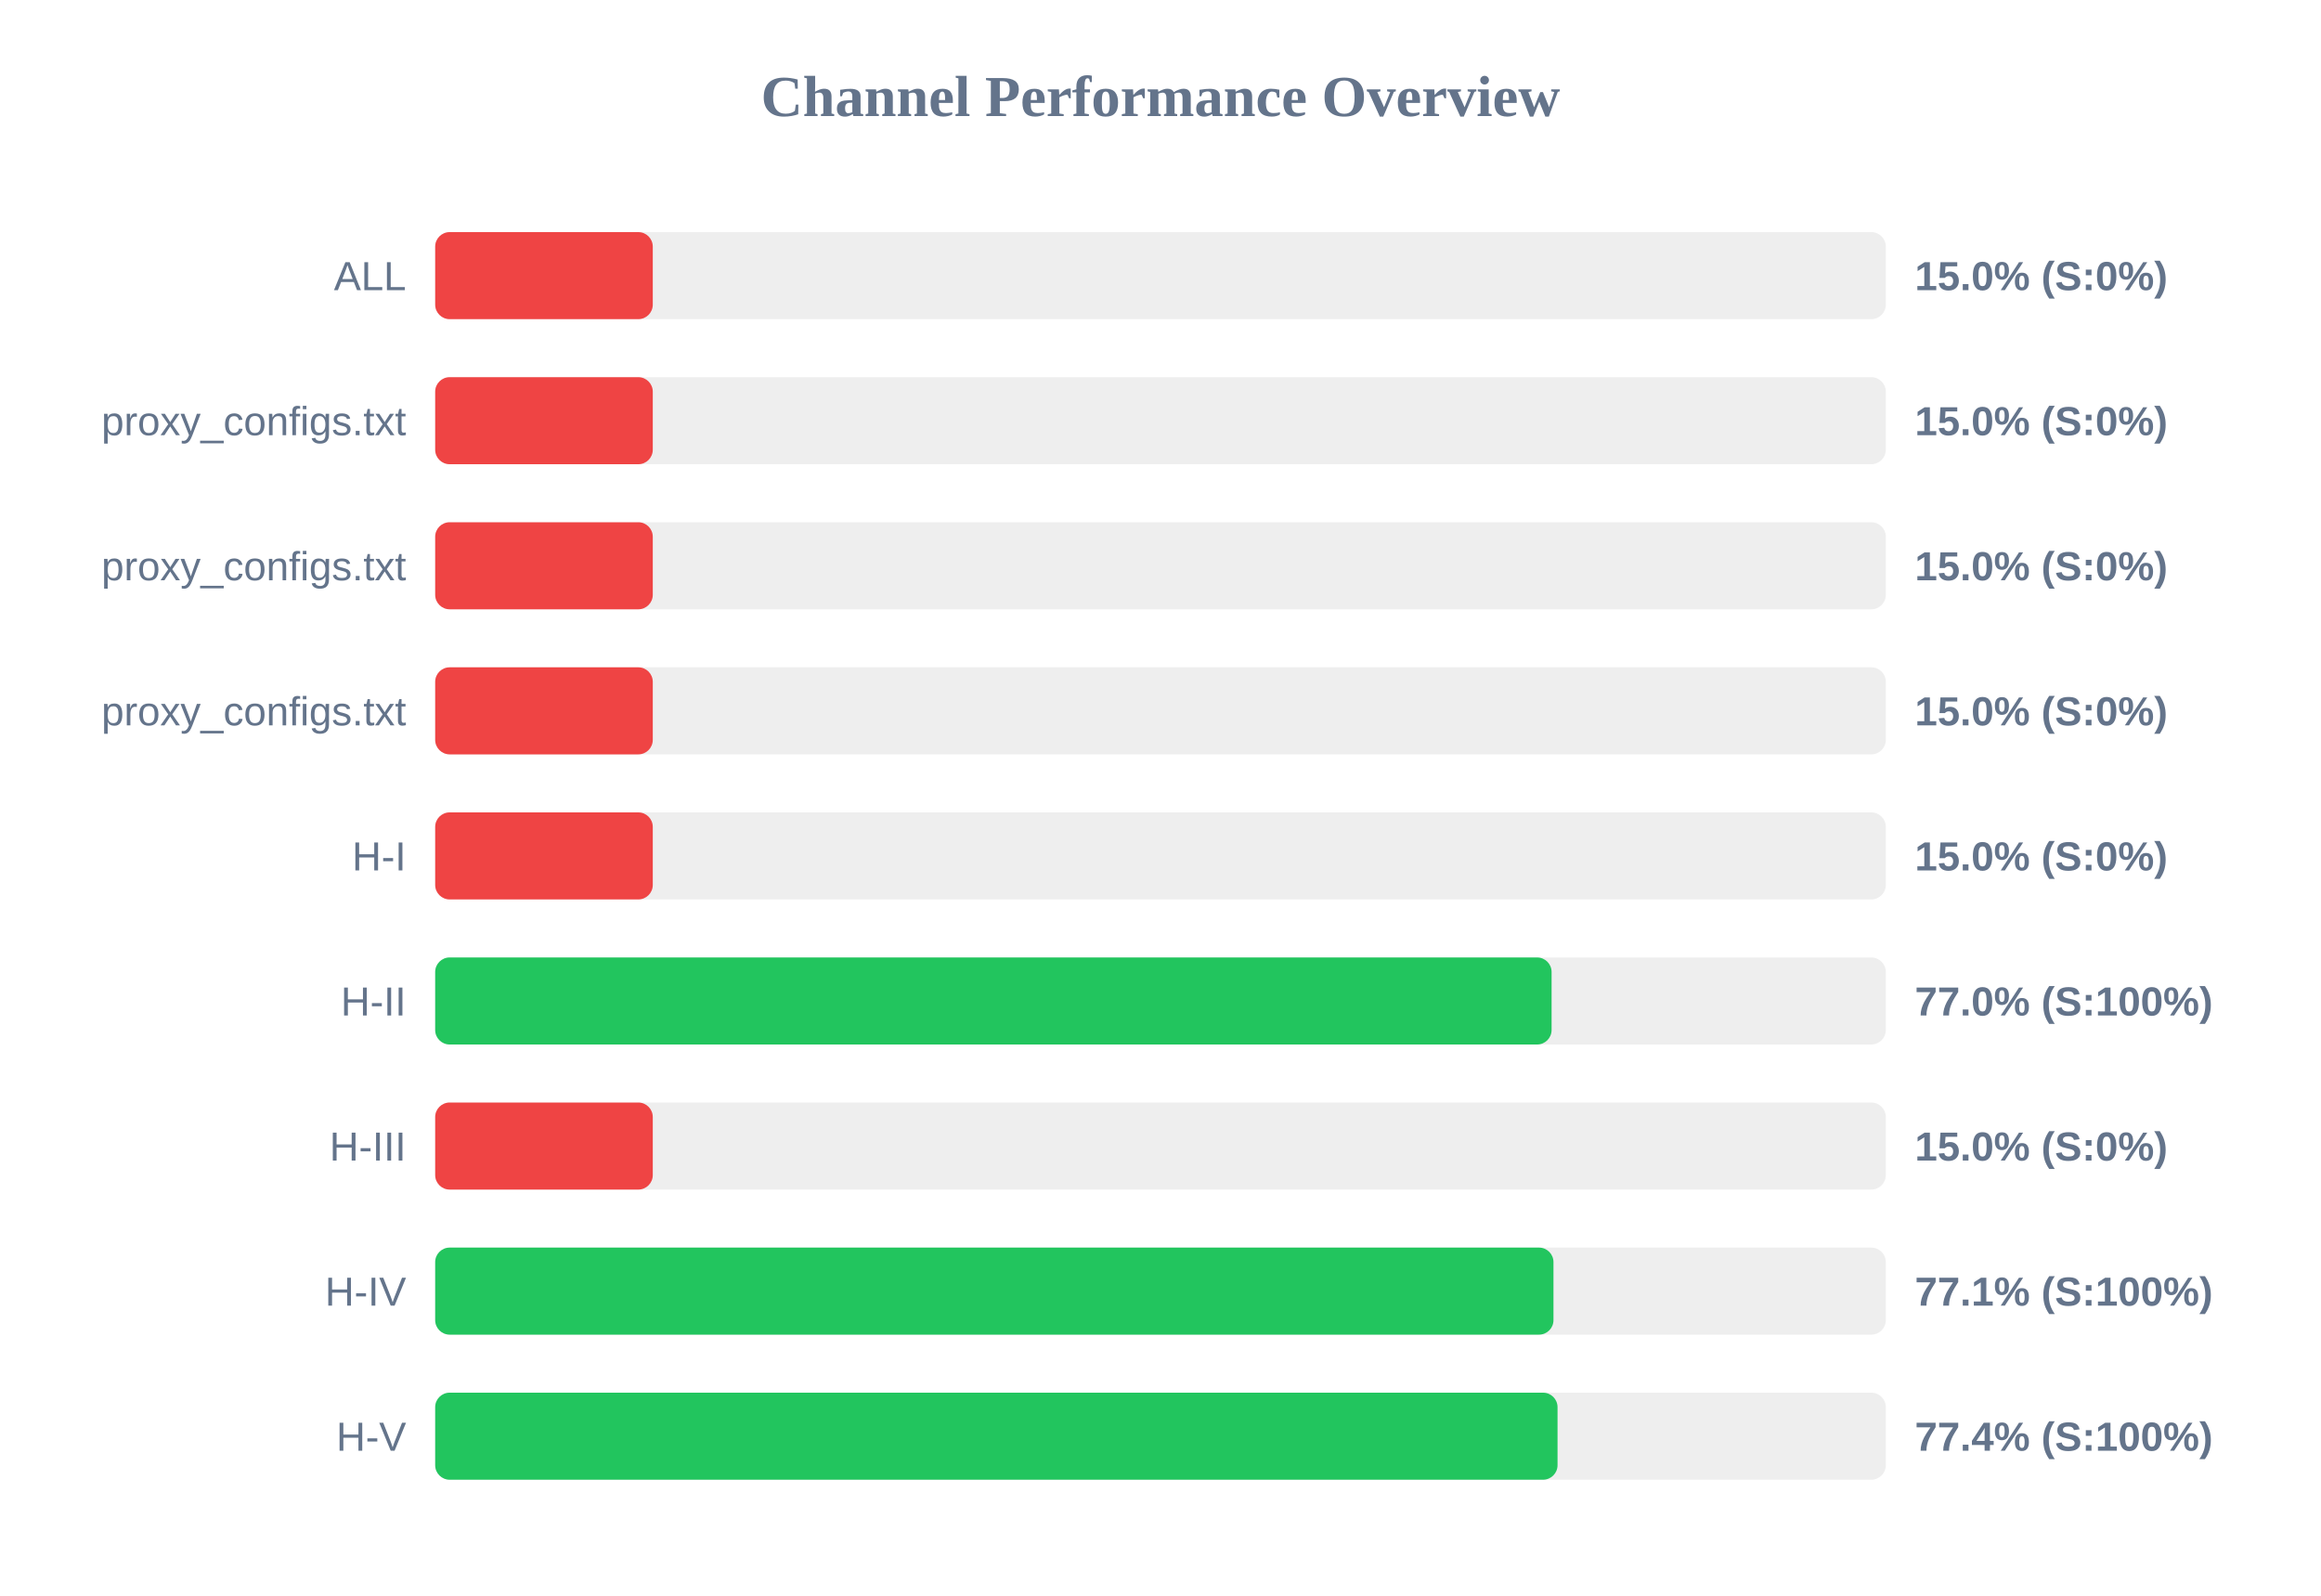
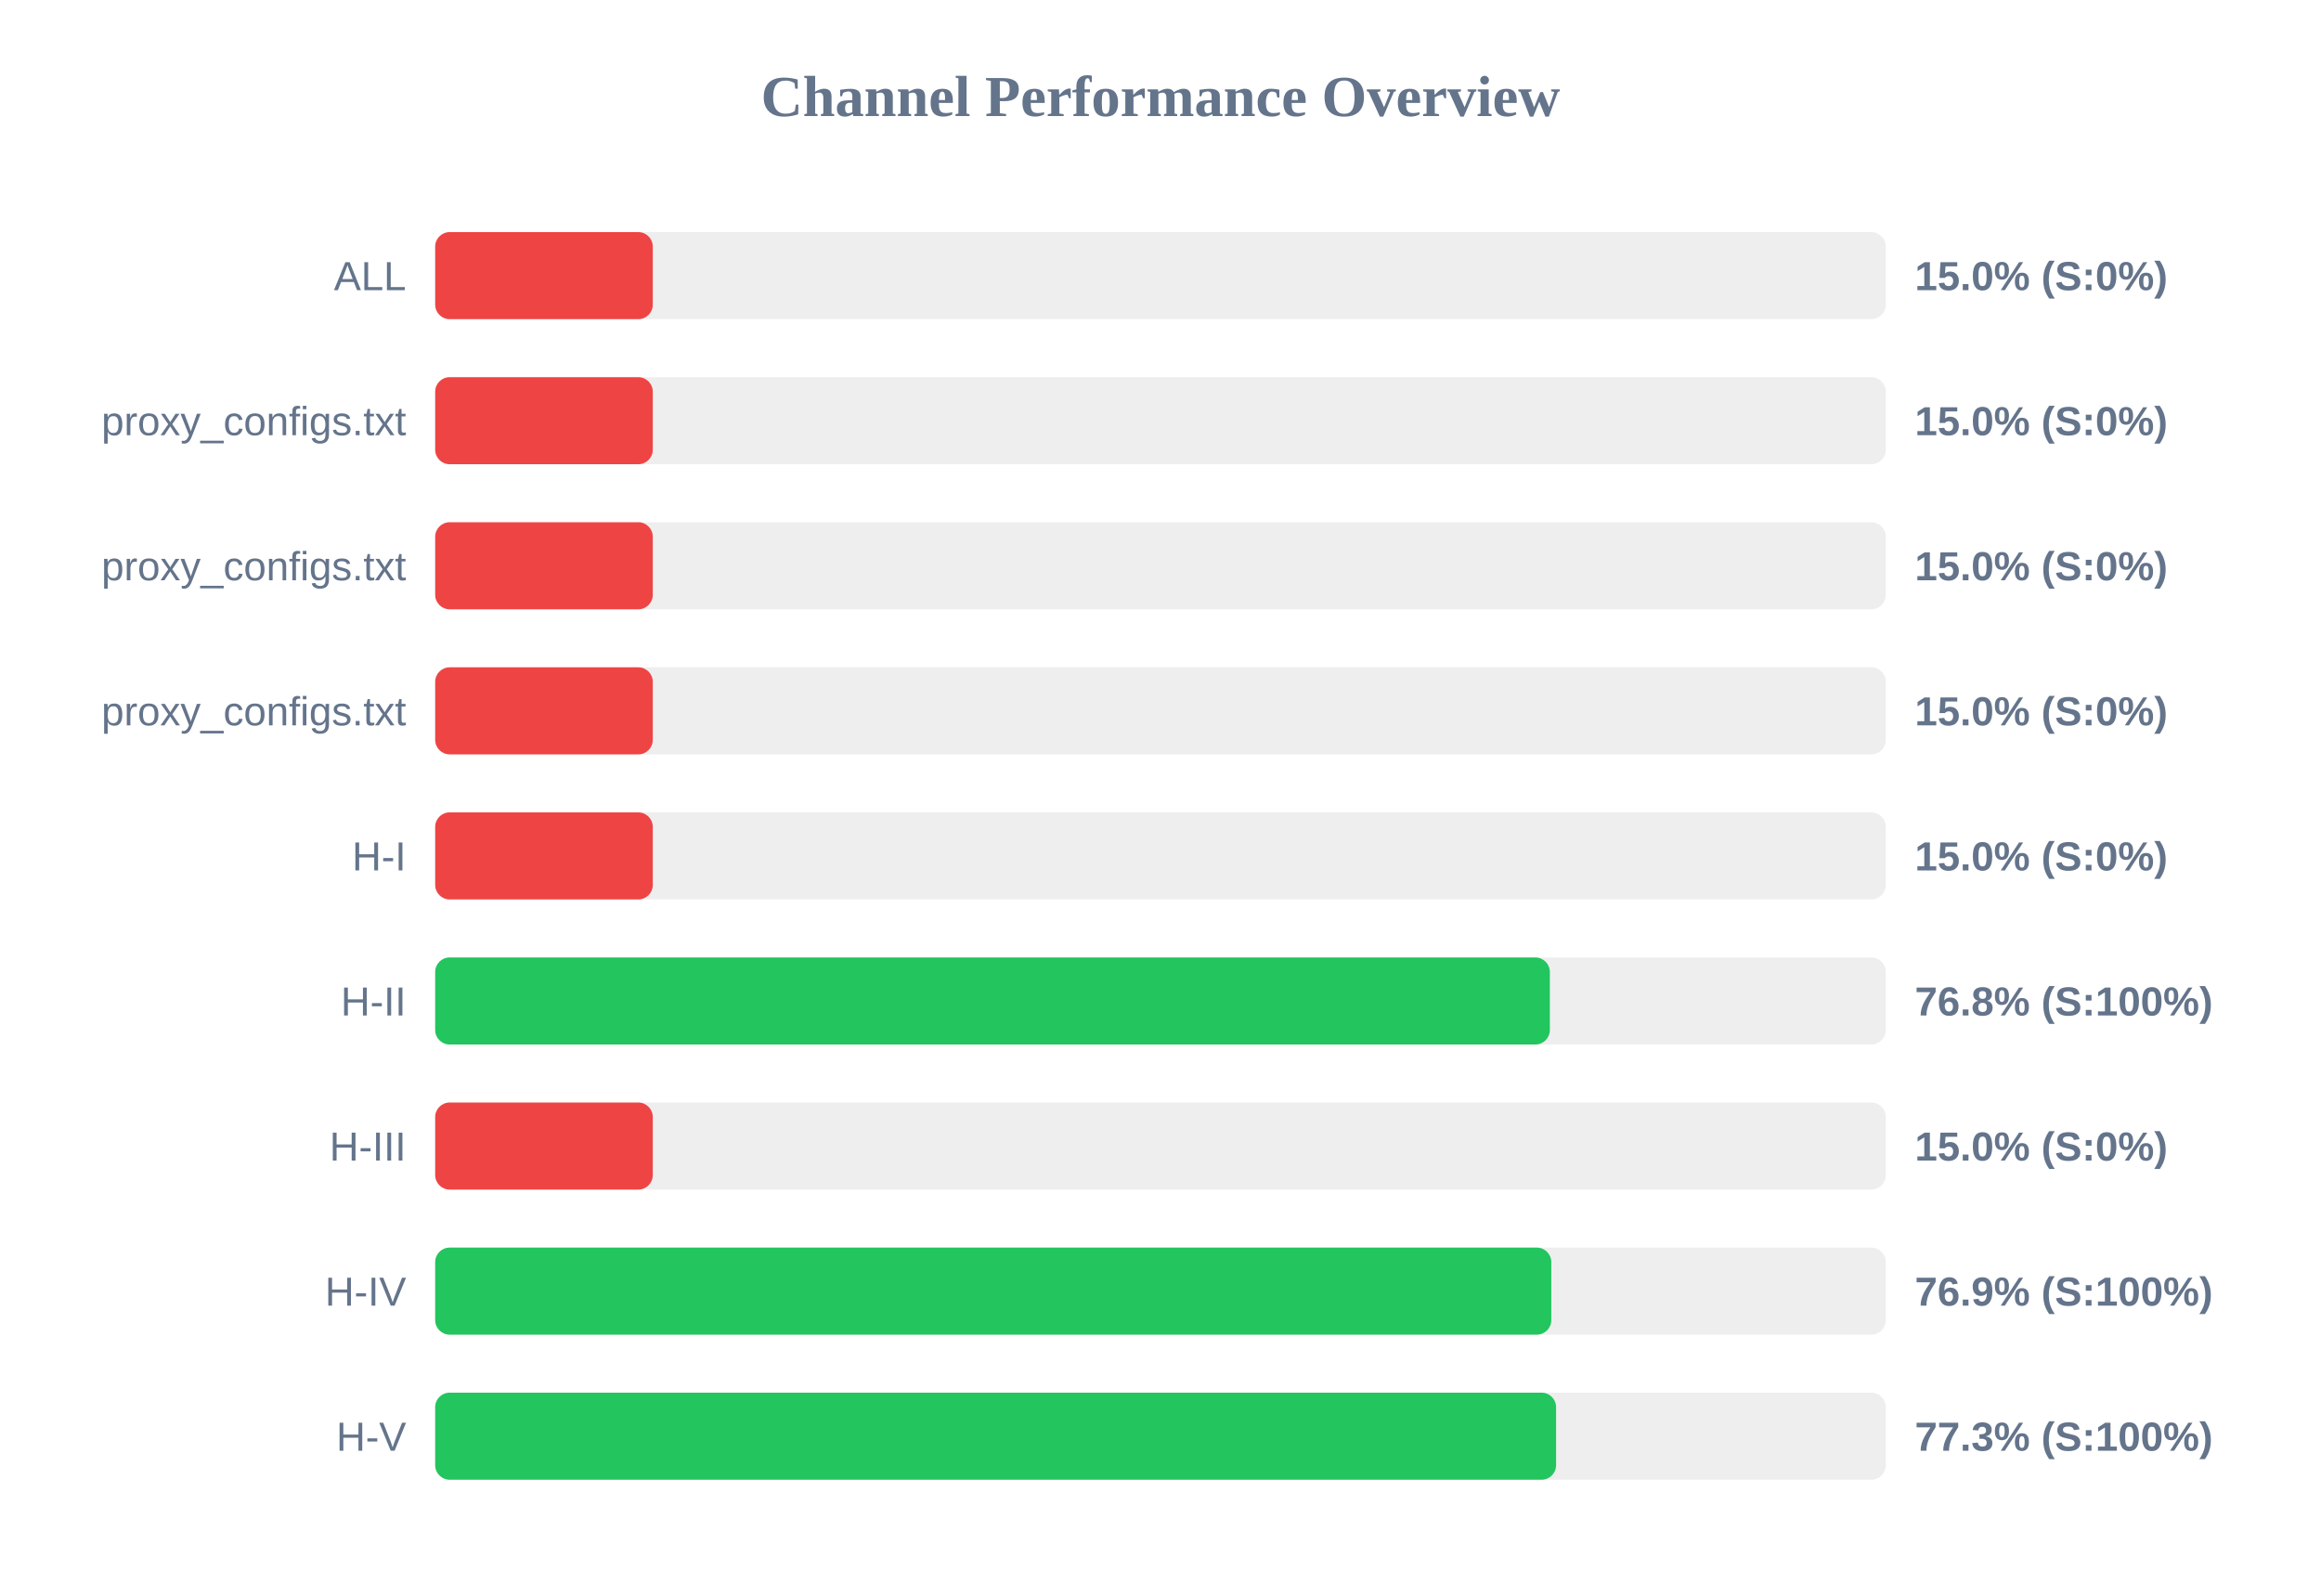
<svg xmlns="http://www.w3.org/2000/svg" width="800" height="550" version="1.1">
  <style>
        .row { font: 14px Arial; fill: #64748b; }
        .score { font: bold 14px Arial; fill: #64748b; }
    </style>
  <text x="400" y="40" text-anchor="middle" font-size="20px" font-weight="bold" fill="#64748b">Channel Performance Overview</text>
  <rect x="150" y="80" width="500" height="30" fill="#eee" rx="5" />
  <rect x="150" y="80" width="75.0" height="30" fill="#ef4444" rx="5" />
  <text x="140" y="100" text-anchor="end" class="row">ALL</text>
  <text x="660" y="100" text-anchor="start" class="score">15.0% (S:0%)</text>
  <rect x="150" y="130" width="500" height="30" fill="#eee" rx="5" />
  <rect x="150" y="130" width="75.0" height="30" fill="#ef4444" rx="5" />
  <text x="140" y="150" text-anchor="end" class="row">proxy_configs.txt</text>
  <text x="660" y="150" text-anchor="start" class="score">15.0% (S:0%)</text>
  <rect x="150" y="180" width="500" height="30" fill="#eee" rx="5" />
  <rect x="150" y="180" width="75.0" height="30" fill="#ef4444" rx="5" />
  <text x="140" y="200" text-anchor="end" class="row">proxy_configs.txt</text>
  <text x="660" y="200" text-anchor="start" class="score">15.0% (S:0%)</text>
  <rect x="150" y="230" width="500" height="30" fill="#eee" rx="5" />
  <rect x="150" y="230" width="75.0" height="30" fill="#ef4444" rx="5" />
  <text x="140" y="250" text-anchor="end" class="row">proxy_configs.txt</text>
  <text x="660" y="250" text-anchor="start" class="score">15.0% (S:0%)</text>
  <rect x="150" y="280" width="500" height="30" fill="#eee" rx="5" />
  <rect x="150" y="280" width="75.0" height="30" fill="#ef4444" rx="5" />
  <text x="140" y="300" text-anchor="end" class="row">H-I</text>
  <text x="660" y="300" text-anchor="start" class="score">15.0% (S:0%)</text>
  <rect x="150" y="330" width="500" height="30" fill="#eee" rx="5" />
-   <rect x="150" y="330" width="384.8" height="30" fill="#22c55e" rx="5" />
+   <rect x="150" y="330" width="384.2" height="30" fill="#22c55e" rx="5" />
  <text x="140" y="350" text-anchor="end" class="row">H-II</text>
-   <text x="660" y="350" text-anchor="start" class="score">77.0% (S:100%)</text>
+   <text x="660" y="350" text-anchor="start" class="score">76.8% (S:100%)</text>
  <rect x="150" y="380" width="500" height="30" fill="#eee" rx="5" />
  <rect x="150" y="380" width="75.0" height="30" fill="#ef4444" rx="5" />
  <text x="140" y="400" text-anchor="end" class="row">H-III</text>
  <text x="660" y="400" text-anchor="start" class="score">15.0% (S:0%)</text>
  <rect x="150" y="430" width="500" height="30" fill="#eee" rx="5" />
-   <rect x="150" y="430" width="385.45" height="30" fill="#22c55e" rx="5" />
+   <rect x="150" y="430" width="384.7" height="30" fill="#22c55e" rx="5" />
  <text x="140" y="450" text-anchor="end" class="row">H-IV</text>
-   <text x="660" y="450" text-anchor="start" class="score">77.1% (S:100%)</text>
+   <text x="660" y="450" text-anchor="start" class="score">76.9% (S:100%)</text>
  <rect x="150" y="480" width="500" height="30" fill="#eee" rx="5" />
-   <rect x="150" y="480" width="386.85" height="30" fill="#22c55e" rx="5" />
+   <rect x="150" y="480" width="386.35" height="30" fill="#22c55e" rx="5" />
  <text x="140" y="500" text-anchor="end" class="row">H-V</text>
-   <text x="660" y="500" text-anchor="start" class="score">77.4% (S:100%)</text>
+   <text x="660" y="500" text-anchor="start" class="score">77.3% (S:100%)</text>
</svg>
